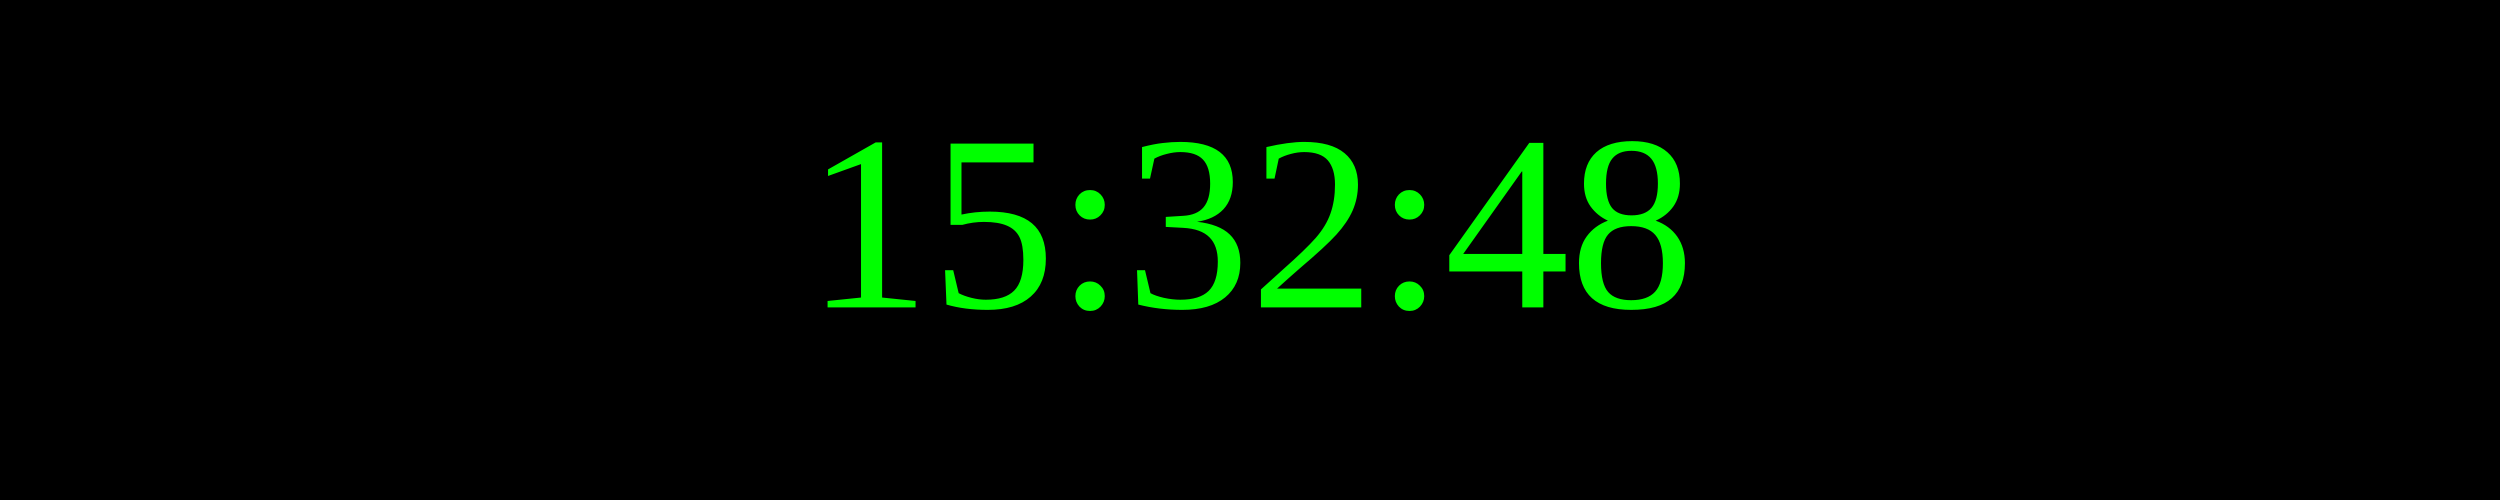
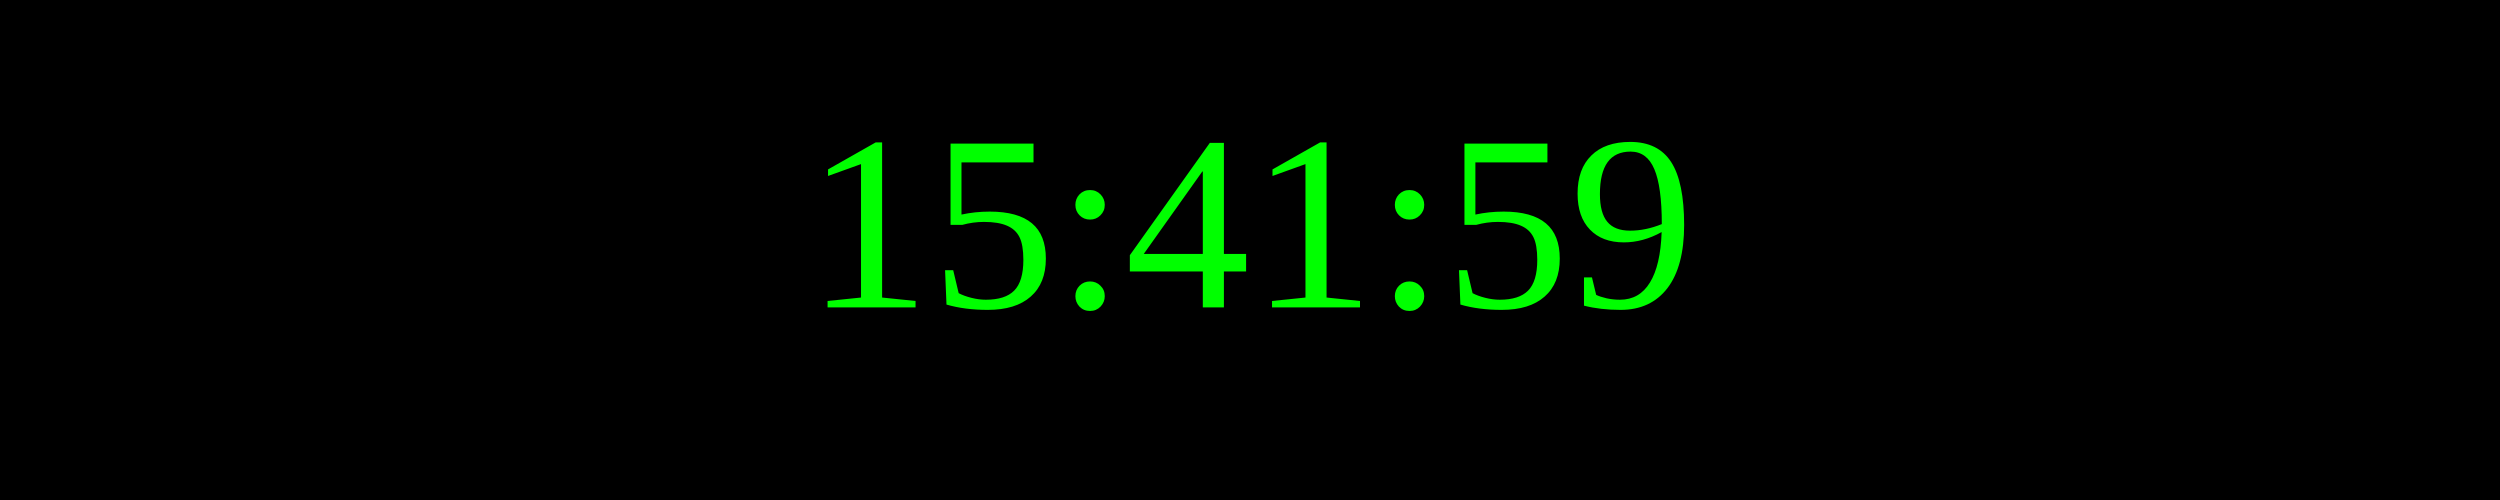
<svg xmlns="http://www.w3.org/2000/svg" width="250" height="50">
  <rect width="100%" height="100%" fill="black" />
  <text x="50%" y="50%" font-size="25" fill="lime" text-anchor="middle" dominant-baseline="middle">
- 15:32:48
+ 15:41:59
</text>
</svg>
